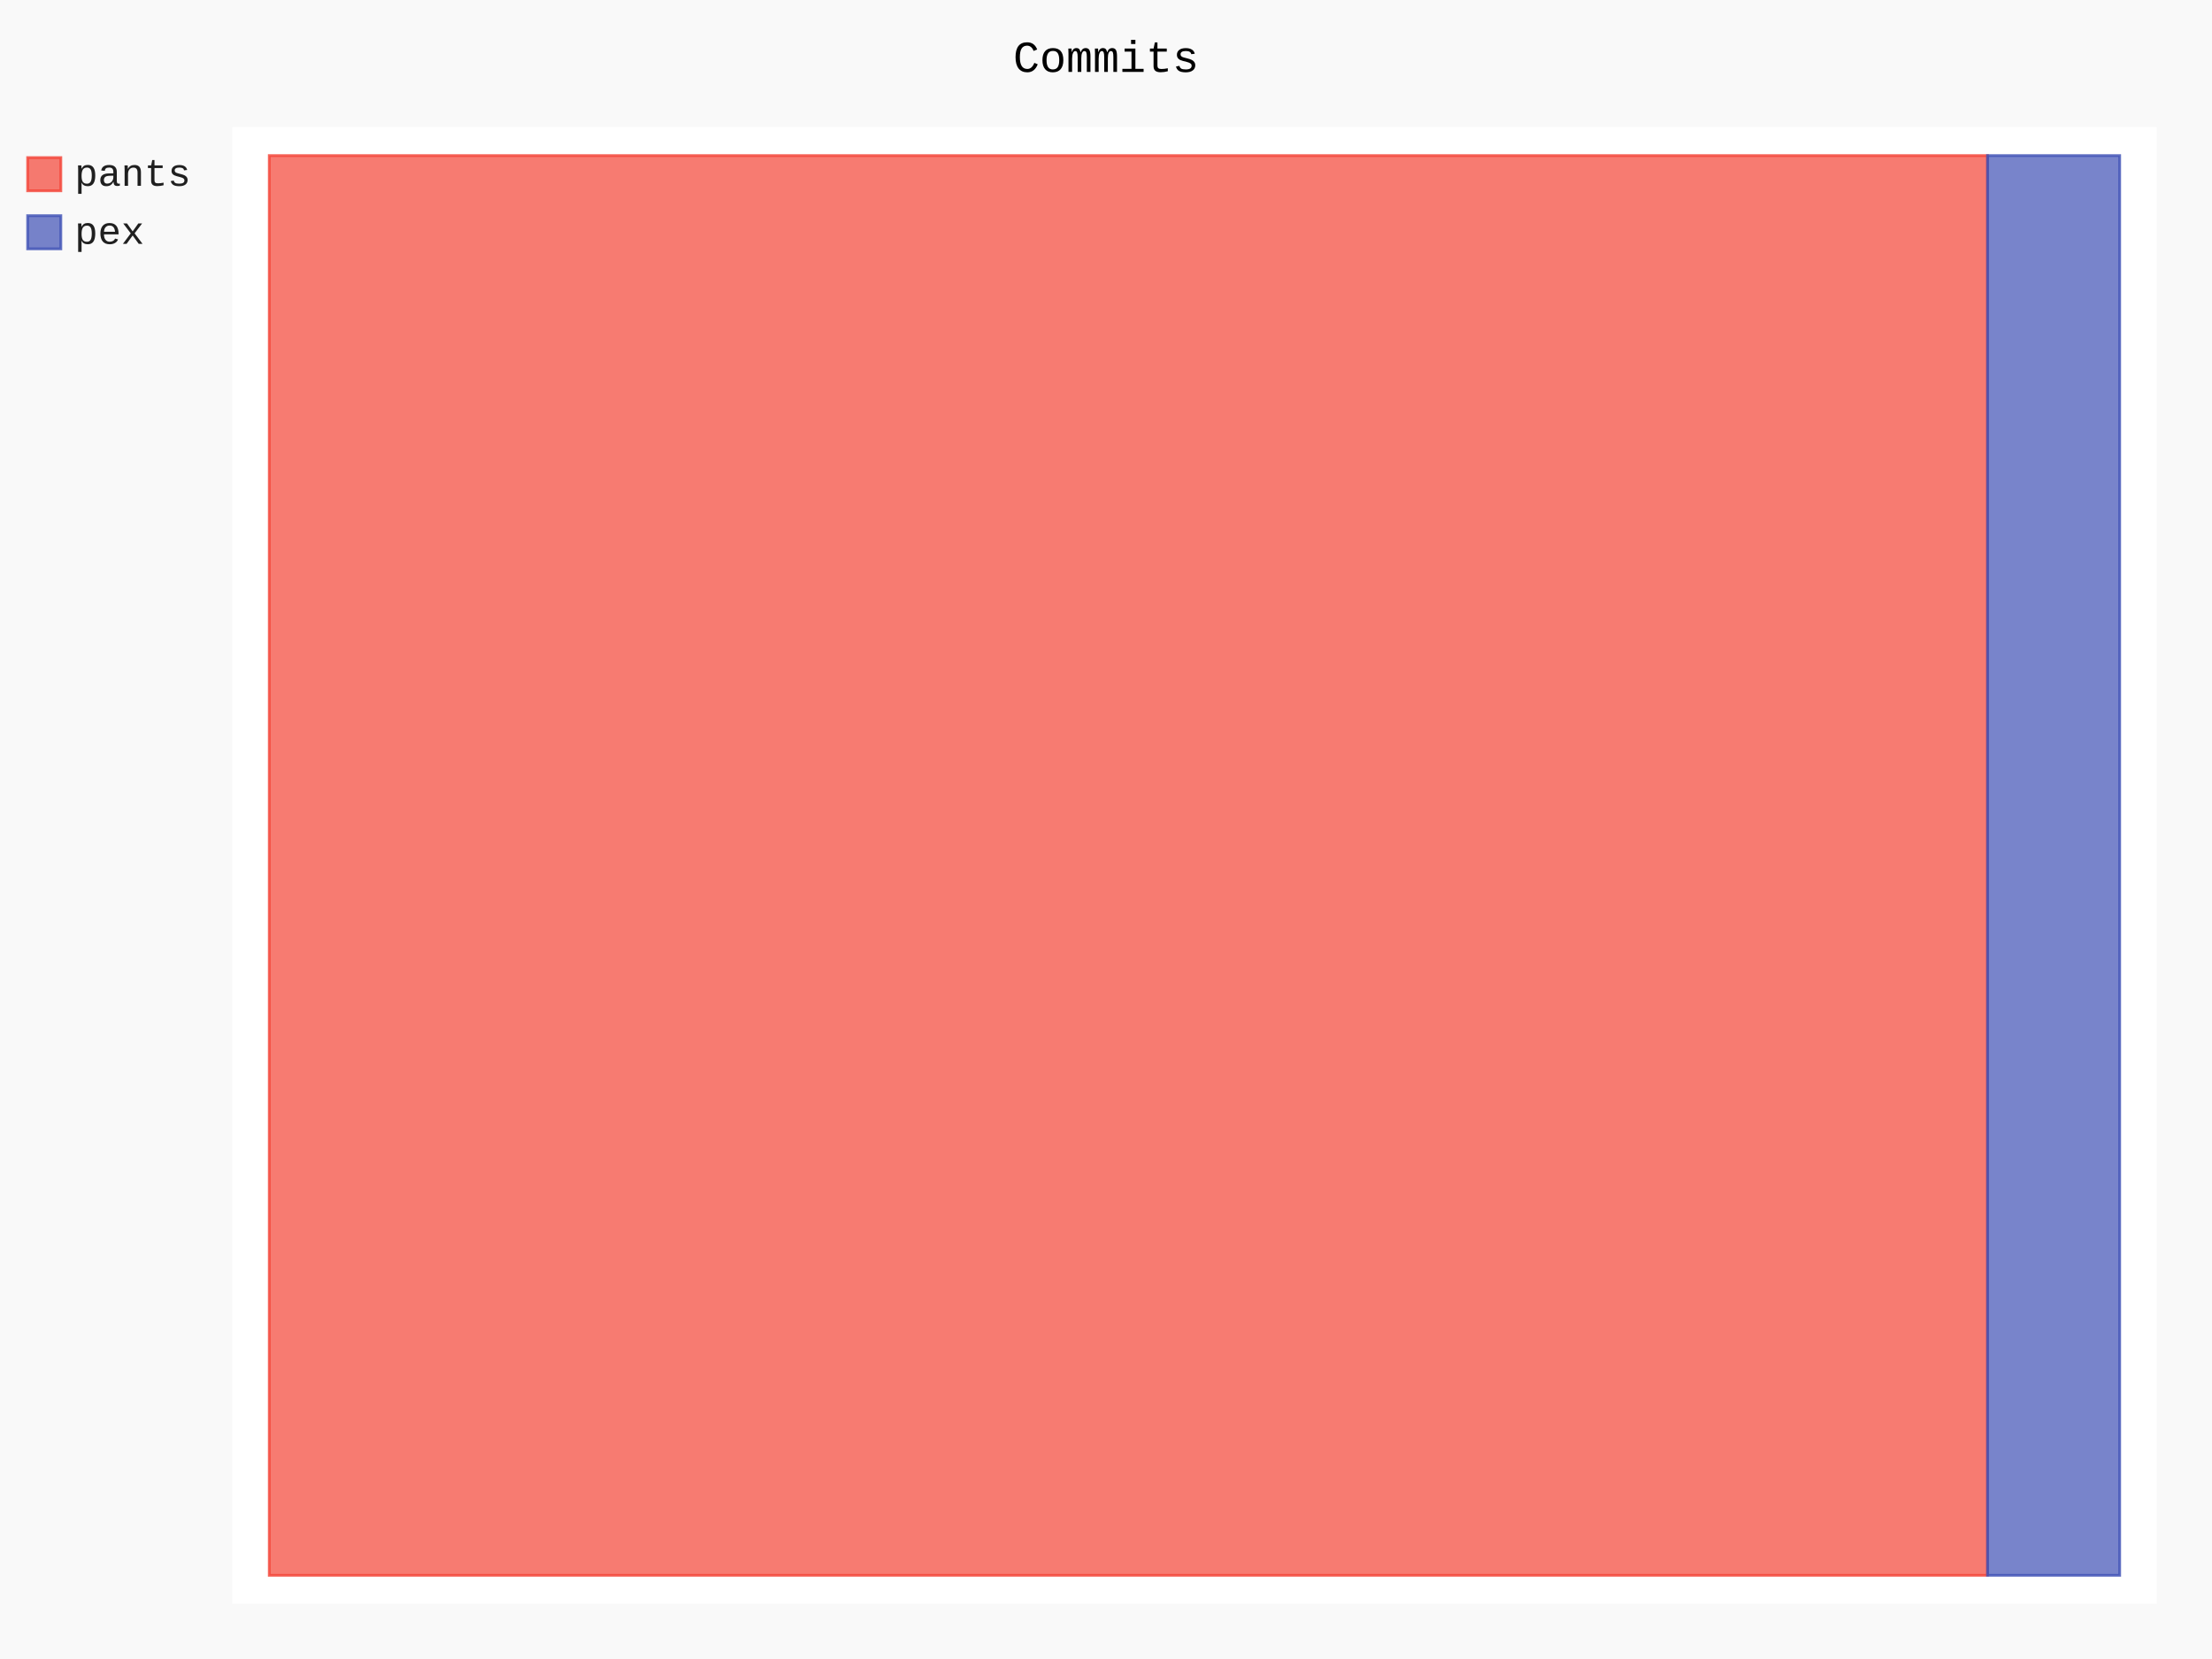
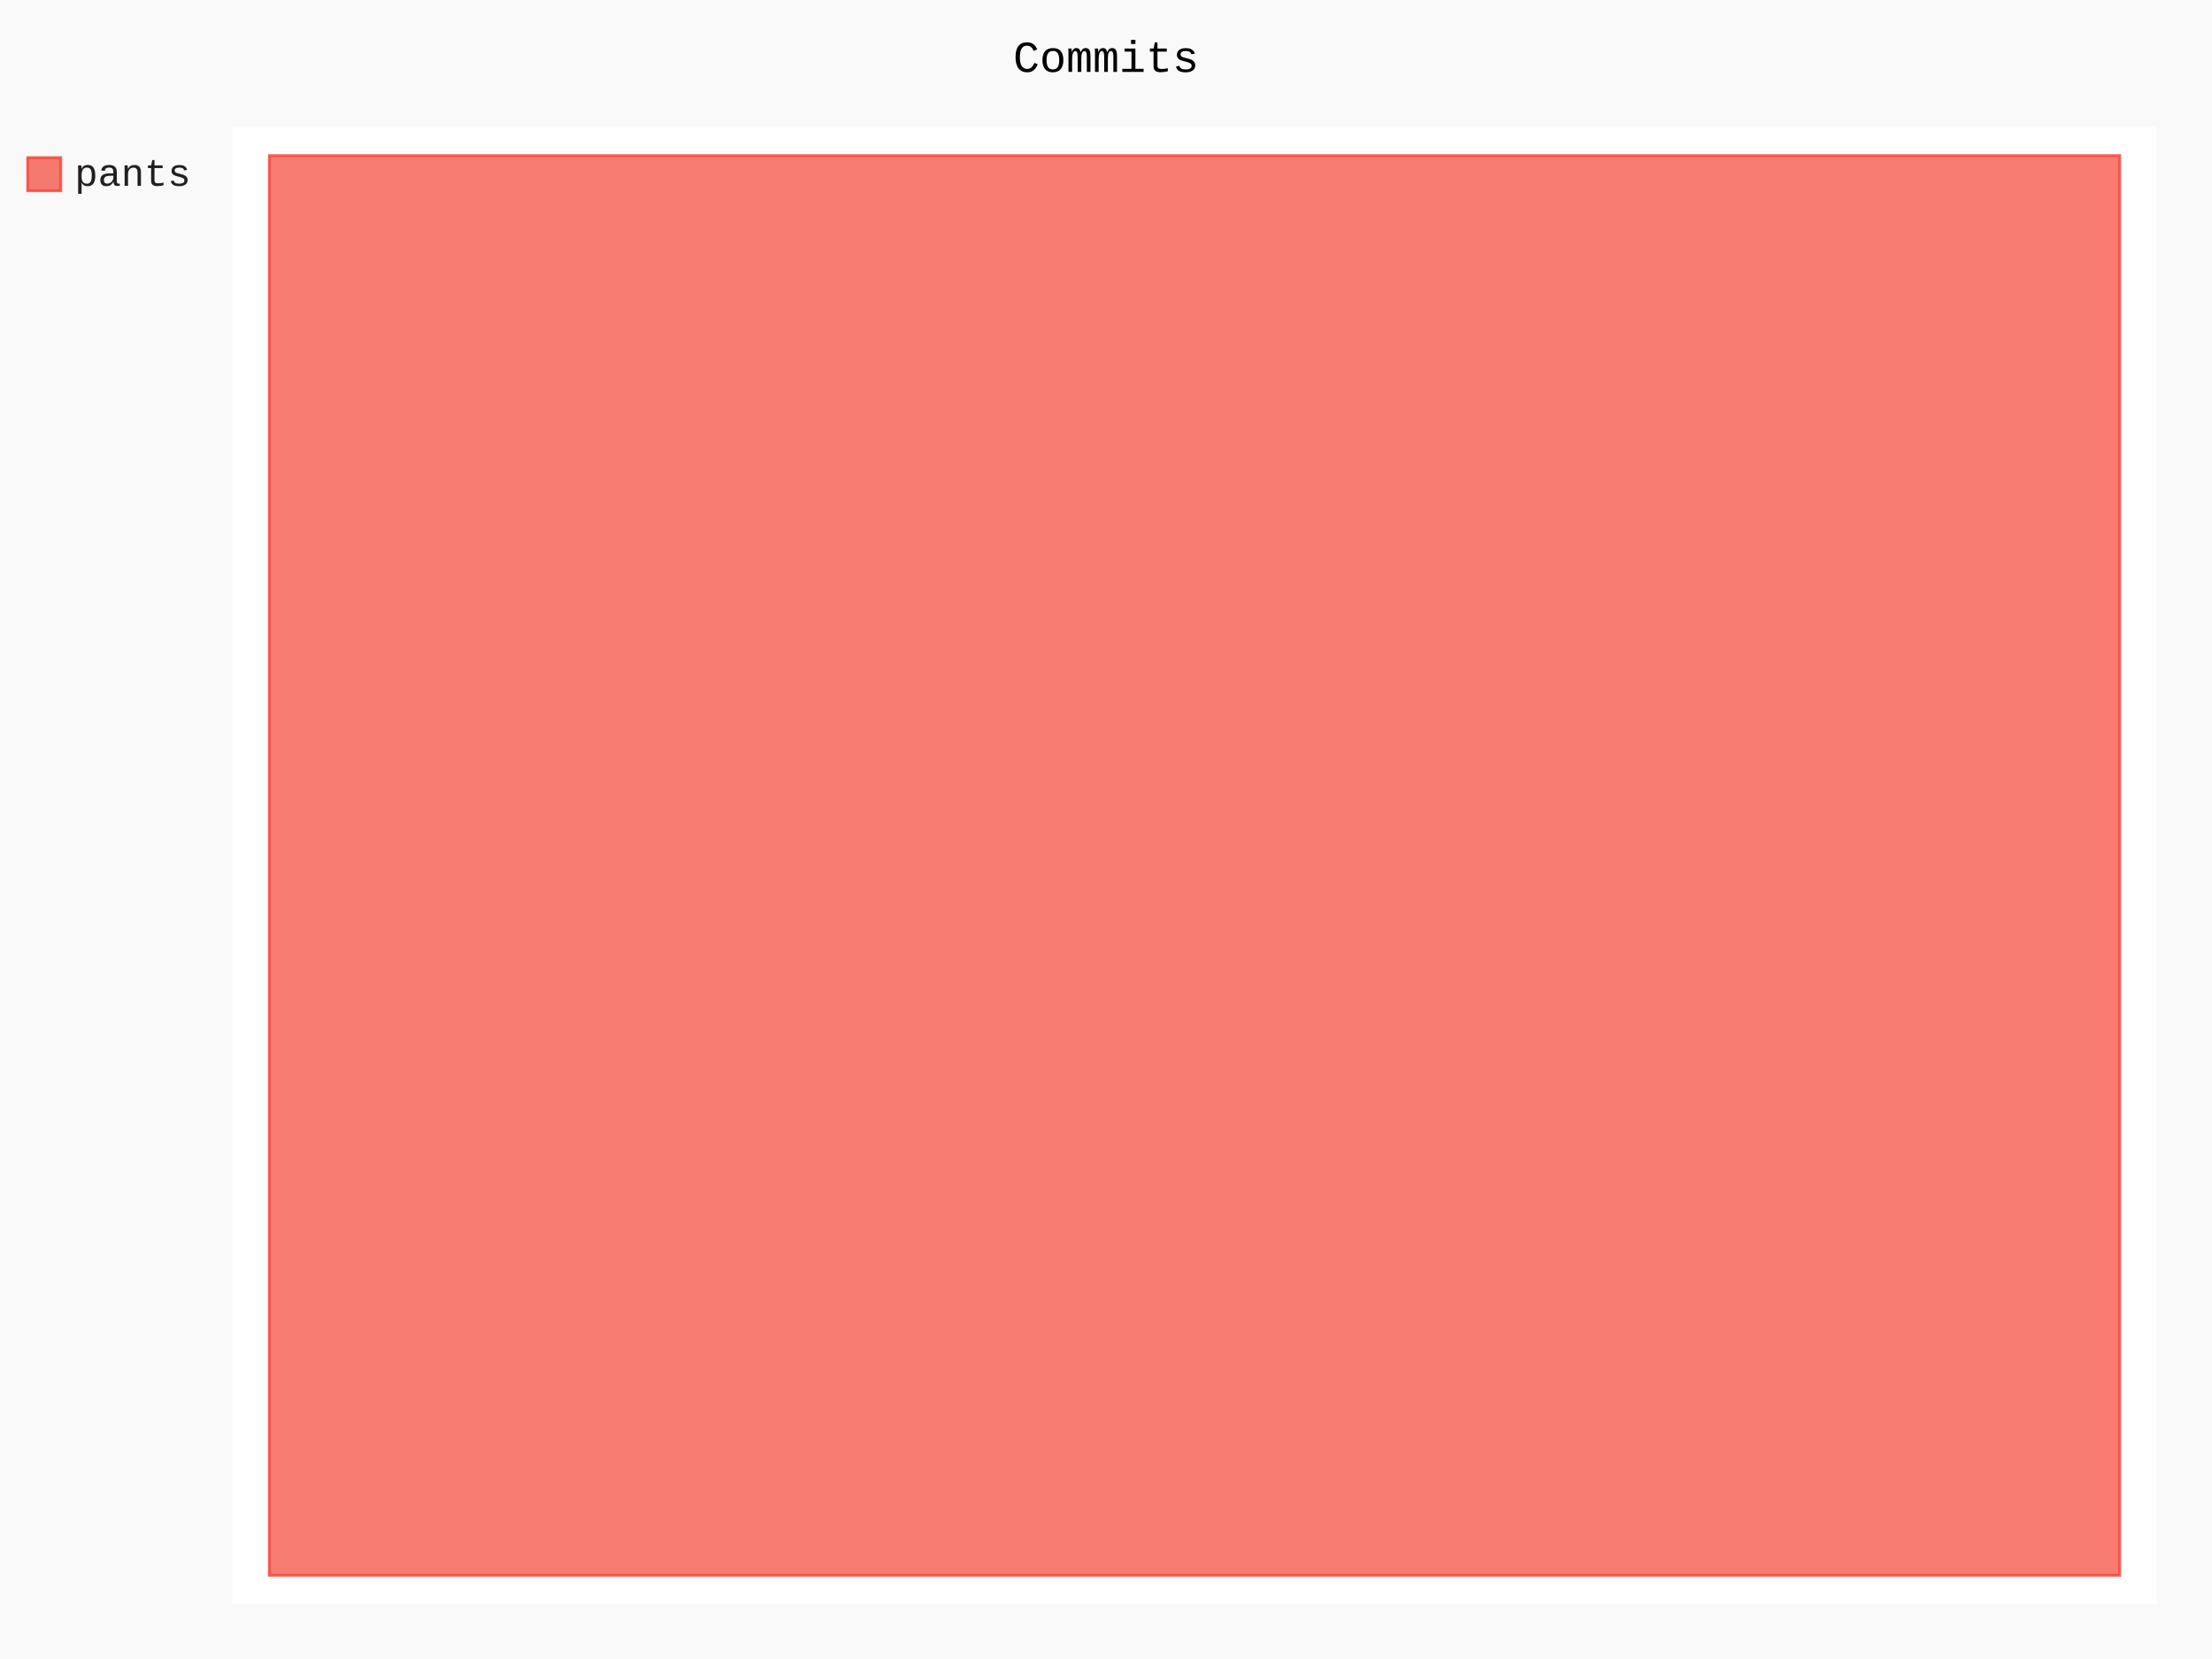
- <svg xmlns="http://www.w3.org/2000/svg" class="pygal-chart" id="chart-b8a90734-5eb0-4292-bb01-d42374a306d5" viewBox="0 0 800 600">
+ <svg xmlns="http://www.w3.org/2000/svg" class="pygal-chart" id="chart-fec16585-34a9-4d33-a60c-8fb47fd8d2b1" viewBox="0 0 800 600">
  <defs>
-     <style type="text/css">#chart-b8a90734-5eb0-4292-bb01-d42374a306d5{-webkit-user-select:none;-webkit-font-smoothing:antialiased;font-family:Consolas,"Liberation Mono",Menlo,Courier,monospace}#chart-b8a90734-5eb0-4292-bb01-d42374a306d5 .title{font-family:Consolas,"Liberation Mono",Menlo,Courier,monospace;font-size:16px}#chart-b8a90734-5eb0-4292-bb01-d42374a306d5 .legends .legend text{font-family:Consolas,"Liberation Mono",Menlo,Courier,monospace;font-size:14px}#chart-b8a90734-5eb0-4292-bb01-d42374a306d5 .axis text{font-family:Consolas,"Liberation Mono",Menlo,Courier,monospace;font-size:10px}#chart-b8a90734-5eb0-4292-bb01-d42374a306d5 .axis text.major{font-family:Consolas,"Liberation Mono",Menlo,Courier,monospace;font-size:10px}#chart-b8a90734-5eb0-4292-bb01-d42374a306d5 .text-overlay text.value{font-family:Consolas,"Liberation Mono",Menlo,Courier,monospace;font-size:16px}#chart-b8a90734-5eb0-4292-bb01-d42374a306d5 .text-overlay text.label{font-family:Consolas,"Liberation Mono",Menlo,Courier,monospace;font-size:10px}#chart-b8a90734-5eb0-4292-bb01-d42374a306d5 .tooltip{font-family:Consolas,"Liberation Mono",Menlo,Courier,monospace;font-size:14px}#chart-b8a90734-5eb0-4292-bb01-d42374a306d5 text.no_data{font-family:Consolas,"Liberation Mono",Menlo,Courier,monospace;font-size:64px}
- #chart-b8a90734-5eb0-4292-bb01-d42374a306d5{background-color:rgba(249,249,249,1)}#chart-b8a90734-5eb0-4292-bb01-d42374a306d5 path,#chart-b8a90734-5eb0-4292-bb01-d42374a306d5 line,#chart-b8a90734-5eb0-4292-bb01-d42374a306d5 rect,#chart-b8a90734-5eb0-4292-bb01-d42374a306d5 circle{-webkit-transition:150ms;-moz-transition:150ms;transition:150ms}#chart-b8a90734-5eb0-4292-bb01-d42374a306d5 .graph &gt; .background{fill:rgba(249,249,249,1)}#chart-b8a90734-5eb0-4292-bb01-d42374a306d5 .plot &gt; .background{fill:rgba(255,255,255,1)}#chart-b8a90734-5eb0-4292-bb01-d42374a306d5 .graph{fill:rgba(0,0,0,.87)}#chart-b8a90734-5eb0-4292-bb01-d42374a306d5 text.no_data{fill:rgba(0,0,0,1)}#chart-b8a90734-5eb0-4292-bb01-d42374a306d5 .title{fill:rgba(0,0,0,1)}#chart-b8a90734-5eb0-4292-bb01-d42374a306d5 .legends .legend text{fill:rgba(0,0,0,.87)}#chart-b8a90734-5eb0-4292-bb01-d42374a306d5 .legends .legend:hover text{fill:rgba(0,0,0,1)}#chart-b8a90734-5eb0-4292-bb01-d42374a306d5 .axis .line{stroke:rgba(0,0,0,1)}#chart-b8a90734-5eb0-4292-bb01-d42374a306d5 .axis .guide.line{stroke:rgba(0,0,0,.54)}#chart-b8a90734-5eb0-4292-bb01-d42374a306d5 .axis .major.line{stroke:rgba(0,0,0,.87)}#chart-b8a90734-5eb0-4292-bb01-d42374a306d5 .axis text.major{fill:rgba(0,0,0,1)}#chart-b8a90734-5eb0-4292-bb01-d42374a306d5 .axis.y .guides:hover .guide.line,#chart-b8a90734-5eb0-4292-bb01-d42374a306d5 .line-graph .axis.x .guides:hover .guide.line,#chart-b8a90734-5eb0-4292-bb01-d42374a306d5 .stackedline-graph .axis.x .guides:hover .guide.line,#chart-b8a90734-5eb0-4292-bb01-d42374a306d5 .xy-graph .axis.x .guides:hover .guide.line{stroke:rgba(0,0,0,1)}#chart-b8a90734-5eb0-4292-bb01-d42374a306d5 .axis .guides:hover text{fill:rgba(0,0,0,1)}#chart-b8a90734-5eb0-4292-bb01-d42374a306d5 .reactive{fill-opacity:.7;stroke-opacity:.8}#chart-b8a90734-5eb0-4292-bb01-d42374a306d5 .ci{stroke:rgba(0,0,0,.87)}#chart-b8a90734-5eb0-4292-bb01-d42374a306d5 .reactive.active,#chart-b8a90734-5eb0-4292-bb01-d42374a306d5 .active .reactive{fill-opacity:.8;stroke-opacity:.9;stroke-width:4}#chart-b8a90734-5eb0-4292-bb01-d42374a306d5 .ci .reactive.active{stroke-width:1.5}#chart-b8a90734-5eb0-4292-bb01-d42374a306d5 .series text{fill:rgba(0,0,0,1)}#chart-b8a90734-5eb0-4292-bb01-d42374a306d5 .tooltip rect{fill:rgba(255,255,255,1);stroke:rgba(0,0,0,1);-webkit-transition:opacity 150ms;-moz-transition:opacity 150ms;transition:opacity 150ms}#chart-b8a90734-5eb0-4292-bb01-d42374a306d5 .tooltip .label{fill:rgba(0,0,0,.87)}#chart-b8a90734-5eb0-4292-bb01-d42374a306d5 .tooltip .label{fill:rgba(0,0,0,.87)}#chart-b8a90734-5eb0-4292-bb01-d42374a306d5 .tooltip .legend{font-size:.8em;fill:rgba(0,0,0,.54)}#chart-b8a90734-5eb0-4292-bb01-d42374a306d5 .tooltip .x_label{font-size:.6em;fill:rgba(0,0,0,1)}#chart-b8a90734-5eb0-4292-bb01-d42374a306d5 .tooltip .xlink{font-size:.5em;text-decoration:underline}#chart-b8a90734-5eb0-4292-bb01-d42374a306d5 .tooltip .value{font-size:1.5em}#chart-b8a90734-5eb0-4292-bb01-d42374a306d5 .bound{font-size:.5em}#chart-b8a90734-5eb0-4292-bb01-d42374a306d5 .max-value{font-size:.75em;fill:rgba(0,0,0,.54)}#chart-b8a90734-5eb0-4292-bb01-d42374a306d5 .map-element{fill:rgba(255,255,255,1);stroke:rgba(0,0,0,.54) !important}#chart-b8a90734-5eb0-4292-bb01-d42374a306d5 .map-element .reactive{fill-opacity:inherit;stroke-opacity:inherit}#chart-b8a90734-5eb0-4292-bb01-d42374a306d5 .color-0,#chart-b8a90734-5eb0-4292-bb01-d42374a306d5 .color-0 a:visited{stroke:#F44336;fill:#F44336}#chart-b8a90734-5eb0-4292-bb01-d42374a306d5 .color-1,#chart-b8a90734-5eb0-4292-bb01-d42374a306d5 .color-1 a:visited{stroke:#3F51B5;fill:#3F51B5}#chart-b8a90734-5eb0-4292-bb01-d42374a306d5 .text-overlay .color-0 text{fill:black}#chart-b8a90734-5eb0-4292-bb01-d42374a306d5 .text-overlay .color-1 text{fill:black}
- #chart-b8a90734-5eb0-4292-bb01-d42374a306d5 text.no_data{text-anchor:middle}#chart-b8a90734-5eb0-4292-bb01-d42374a306d5 .guide.line{fill:none}#chart-b8a90734-5eb0-4292-bb01-d42374a306d5 .centered{text-anchor:middle}#chart-b8a90734-5eb0-4292-bb01-d42374a306d5 .title{text-anchor:middle}#chart-b8a90734-5eb0-4292-bb01-d42374a306d5 .legends .legend text{fill-opacity:1}#chart-b8a90734-5eb0-4292-bb01-d42374a306d5 .axis.x text{text-anchor:middle}#chart-b8a90734-5eb0-4292-bb01-d42374a306d5 .axis.x:not(.web) text[transform]{text-anchor:start}#chart-b8a90734-5eb0-4292-bb01-d42374a306d5 .axis.x:not(.web) text[transform].backwards{text-anchor:end}#chart-b8a90734-5eb0-4292-bb01-d42374a306d5 .axis.y text{text-anchor:end}#chart-b8a90734-5eb0-4292-bb01-d42374a306d5 .axis.y text[transform].backwards{text-anchor:start}#chart-b8a90734-5eb0-4292-bb01-d42374a306d5 .axis.y2 text{text-anchor:start}#chart-b8a90734-5eb0-4292-bb01-d42374a306d5 .axis.y2 text[transform].backwards{text-anchor:end}#chart-b8a90734-5eb0-4292-bb01-d42374a306d5 .axis .guide.line{stroke-dasharray:4,4}#chart-b8a90734-5eb0-4292-bb01-d42374a306d5 .axis .major.guide.line{stroke-dasharray:6,6}#chart-b8a90734-5eb0-4292-bb01-d42374a306d5 .horizontal .axis.y .guide.line,#chart-b8a90734-5eb0-4292-bb01-d42374a306d5 .horizontal .axis.y2 .guide.line,#chart-b8a90734-5eb0-4292-bb01-d42374a306d5 .vertical .axis.x .guide.line{opacity:0}#chart-b8a90734-5eb0-4292-bb01-d42374a306d5 .horizontal .axis.always_show .guide.line,#chart-b8a90734-5eb0-4292-bb01-d42374a306d5 .vertical .axis.always_show .guide.line{opacity:1 !important}#chart-b8a90734-5eb0-4292-bb01-d42374a306d5 .axis.y .guides:hover .guide.line,#chart-b8a90734-5eb0-4292-bb01-d42374a306d5 .axis.y2 .guides:hover .guide.line,#chart-b8a90734-5eb0-4292-bb01-d42374a306d5 .axis.x .guides:hover .guide.line{opacity:1}#chart-b8a90734-5eb0-4292-bb01-d42374a306d5 .axis .guides:hover text{opacity:1}#chart-b8a90734-5eb0-4292-bb01-d42374a306d5 .nofill{fill:none}#chart-b8a90734-5eb0-4292-bb01-d42374a306d5 .subtle-fill{fill-opacity:.2}#chart-b8a90734-5eb0-4292-bb01-d42374a306d5 .dot{stroke-width:1px;fill-opacity:1}#chart-b8a90734-5eb0-4292-bb01-d42374a306d5 .dot.active{stroke-width:5px}#chart-b8a90734-5eb0-4292-bb01-d42374a306d5 .dot.negative{fill:transparent}#chart-b8a90734-5eb0-4292-bb01-d42374a306d5 text,#chart-b8a90734-5eb0-4292-bb01-d42374a306d5 tspan{stroke:none !important}#chart-b8a90734-5eb0-4292-bb01-d42374a306d5 .series text.active{opacity:1}#chart-b8a90734-5eb0-4292-bb01-d42374a306d5 .tooltip rect{fill-opacity:.95;stroke-width:.5}#chart-b8a90734-5eb0-4292-bb01-d42374a306d5 .tooltip text{fill-opacity:1}#chart-b8a90734-5eb0-4292-bb01-d42374a306d5 .showable{visibility:hidden}#chart-b8a90734-5eb0-4292-bb01-d42374a306d5 .showable.shown{visibility:visible}#chart-b8a90734-5eb0-4292-bb01-d42374a306d5 .gauge-background{fill:rgba(229,229,229,1);stroke:none}#chart-b8a90734-5eb0-4292-bb01-d42374a306d5 .bg-lines{stroke:rgba(249,249,249,1);stroke-width:2px}</style>
+     <style type="text/css">#chart-fec16585-34a9-4d33-a60c-8fb47fd8d2b1{-webkit-user-select:none;-webkit-font-smoothing:antialiased;font-family:Consolas,"Liberation Mono",Menlo,Courier,monospace}#chart-fec16585-34a9-4d33-a60c-8fb47fd8d2b1 .title{font-family:Consolas,"Liberation Mono",Menlo,Courier,monospace;font-size:16px}#chart-fec16585-34a9-4d33-a60c-8fb47fd8d2b1 .legends .legend text{font-family:Consolas,"Liberation Mono",Menlo,Courier,monospace;font-size:14px}#chart-fec16585-34a9-4d33-a60c-8fb47fd8d2b1 .axis text{font-family:Consolas,"Liberation Mono",Menlo,Courier,monospace;font-size:10px}#chart-fec16585-34a9-4d33-a60c-8fb47fd8d2b1 .axis text.major{font-family:Consolas,"Liberation Mono",Menlo,Courier,monospace;font-size:10px}#chart-fec16585-34a9-4d33-a60c-8fb47fd8d2b1 .text-overlay text.value{font-family:Consolas,"Liberation Mono",Menlo,Courier,monospace;font-size:16px}#chart-fec16585-34a9-4d33-a60c-8fb47fd8d2b1 .text-overlay text.label{font-family:Consolas,"Liberation Mono",Menlo,Courier,monospace;font-size:10px}#chart-fec16585-34a9-4d33-a60c-8fb47fd8d2b1 .tooltip{font-family:Consolas,"Liberation Mono",Menlo,Courier,monospace;font-size:14px}#chart-fec16585-34a9-4d33-a60c-8fb47fd8d2b1 text.no_data{font-family:Consolas,"Liberation Mono",Menlo,Courier,monospace;font-size:64px}
+ #chart-fec16585-34a9-4d33-a60c-8fb47fd8d2b1{background-color:rgba(249,249,249,1)}#chart-fec16585-34a9-4d33-a60c-8fb47fd8d2b1 path,#chart-fec16585-34a9-4d33-a60c-8fb47fd8d2b1 line,#chart-fec16585-34a9-4d33-a60c-8fb47fd8d2b1 rect,#chart-fec16585-34a9-4d33-a60c-8fb47fd8d2b1 circle{-webkit-transition:150ms;-moz-transition:150ms;transition:150ms}#chart-fec16585-34a9-4d33-a60c-8fb47fd8d2b1 .graph &gt; .background{fill:rgba(249,249,249,1)}#chart-fec16585-34a9-4d33-a60c-8fb47fd8d2b1 .plot &gt; .background{fill:rgba(255,255,255,1)}#chart-fec16585-34a9-4d33-a60c-8fb47fd8d2b1 .graph{fill:rgba(0,0,0,.87)}#chart-fec16585-34a9-4d33-a60c-8fb47fd8d2b1 text.no_data{fill:rgba(0,0,0,1)}#chart-fec16585-34a9-4d33-a60c-8fb47fd8d2b1 .title{fill:rgba(0,0,0,1)}#chart-fec16585-34a9-4d33-a60c-8fb47fd8d2b1 .legends .legend text{fill:rgba(0,0,0,.87)}#chart-fec16585-34a9-4d33-a60c-8fb47fd8d2b1 .legends .legend:hover text{fill:rgba(0,0,0,1)}#chart-fec16585-34a9-4d33-a60c-8fb47fd8d2b1 .axis .line{stroke:rgba(0,0,0,1)}#chart-fec16585-34a9-4d33-a60c-8fb47fd8d2b1 .axis .guide.line{stroke:rgba(0,0,0,.54)}#chart-fec16585-34a9-4d33-a60c-8fb47fd8d2b1 .axis .major.line{stroke:rgba(0,0,0,.87)}#chart-fec16585-34a9-4d33-a60c-8fb47fd8d2b1 .axis text.major{fill:rgba(0,0,0,1)}#chart-fec16585-34a9-4d33-a60c-8fb47fd8d2b1 .axis.y .guides:hover .guide.line,#chart-fec16585-34a9-4d33-a60c-8fb47fd8d2b1 .line-graph .axis.x .guides:hover .guide.line,#chart-fec16585-34a9-4d33-a60c-8fb47fd8d2b1 .stackedline-graph .axis.x .guides:hover .guide.line,#chart-fec16585-34a9-4d33-a60c-8fb47fd8d2b1 .xy-graph .axis.x .guides:hover .guide.line{stroke:rgba(0,0,0,1)}#chart-fec16585-34a9-4d33-a60c-8fb47fd8d2b1 .axis .guides:hover text{fill:rgba(0,0,0,1)}#chart-fec16585-34a9-4d33-a60c-8fb47fd8d2b1 .reactive{fill-opacity:.7;stroke-opacity:.8}#chart-fec16585-34a9-4d33-a60c-8fb47fd8d2b1 .ci{stroke:rgba(0,0,0,.87)}#chart-fec16585-34a9-4d33-a60c-8fb47fd8d2b1 .reactive.active,#chart-fec16585-34a9-4d33-a60c-8fb47fd8d2b1 .active .reactive{fill-opacity:.8;stroke-opacity:.9;stroke-width:4}#chart-fec16585-34a9-4d33-a60c-8fb47fd8d2b1 .ci .reactive.active{stroke-width:1.5}#chart-fec16585-34a9-4d33-a60c-8fb47fd8d2b1 .series text{fill:rgba(0,0,0,1)}#chart-fec16585-34a9-4d33-a60c-8fb47fd8d2b1 .tooltip rect{fill:rgba(255,255,255,1);stroke:rgba(0,0,0,1);-webkit-transition:opacity 150ms;-moz-transition:opacity 150ms;transition:opacity 150ms}#chart-fec16585-34a9-4d33-a60c-8fb47fd8d2b1 .tooltip .label{fill:rgba(0,0,0,.87)}#chart-fec16585-34a9-4d33-a60c-8fb47fd8d2b1 .tooltip .label{fill:rgba(0,0,0,.87)}#chart-fec16585-34a9-4d33-a60c-8fb47fd8d2b1 .tooltip .legend{font-size:.8em;fill:rgba(0,0,0,.54)}#chart-fec16585-34a9-4d33-a60c-8fb47fd8d2b1 .tooltip .x_label{font-size:.6em;fill:rgba(0,0,0,1)}#chart-fec16585-34a9-4d33-a60c-8fb47fd8d2b1 .tooltip .xlink{font-size:.5em;text-decoration:underline}#chart-fec16585-34a9-4d33-a60c-8fb47fd8d2b1 .tooltip .value{font-size:1.5em}#chart-fec16585-34a9-4d33-a60c-8fb47fd8d2b1 .bound{font-size:.5em}#chart-fec16585-34a9-4d33-a60c-8fb47fd8d2b1 .max-value{font-size:.75em;fill:rgba(0,0,0,.54)}#chart-fec16585-34a9-4d33-a60c-8fb47fd8d2b1 .map-element{fill:rgba(255,255,255,1);stroke:rgba(0,0,0,.54) !important}#chart-fec16585-34a9-4d33-a60c-8fb47fd8d2b1 .map-element .reactive{fill-opacity:inherit;stroke-opacity:inherit}#chart-fec16585-34a9-4d33-a60c-8fb47fd8d2b1 .color-0,#chart-fec16585-34a9-4d33-a60c-8fb47fd8d2b1 .color-0 a:visited{stroke:#F44336;fill:#F44336}#chart-fec16585-34a9-4d33-a60c-8fb47fd8d2b1 .text-overlay .color-0 text{fill:black}
+ #chart-fec16585-34a9-4d33-a60c-8fb47fd8d2b1 text.no_data{text-anchor:middle}#chart-fec16585-34a9-4d33-a60c-8fb47fd8d2b1 .guide.line{fill:none}#chart-fec16585-34a9-4d33-a60c-8fb47fd8d2b1 .centered{text-anchor:middle}#chart-fec16585-34a9-4d33-a60c-8fb47fd8d2b1 .title{text-anchor:middle}#chart-fec16585-34a9-4d33-a60c-8fb47fd8d2b1 .legends .legend text{fill-opacity:1}#chart-fec16585-34a9-4d33-a60c-8fb47fd8d2b1 .axis.x text{text-anchor:middle}#chart-fec16585-34a9-4d33-a60c-8fb47fd8d2b1 .axis.x:not(.web) text[transform]{text-anchor:start}#chart-fec16585-34a9-4d33-a60c-8fb47fd8d2b1 .axis.x:not(.web) text[transform].backwards{text-anchor:end}#chart-fec16585-34a9-4d33-a60c-8fb47fd8d2b1 .axis.y text{text-anchor:end}#chart-fec16585-34a9-4d33-a60c-8fb47fd8d2b1 .axis.y text[transform].backwards{text-anchor:start}#chart-fec16585-34a9-4d33-a60c-8fb47fd8d2b1 .axis.y2 text{text-anchor:start}#chart-fec16585-34a9-4d33-a60c-8fb47fd8d2b1 .axis.y2 text[transform].backwards{text-anchor:end}#chart-fec16585-34a9-4d33-a60c-8fb47fd8d2b1 .axis .guide.line{stroke-dasharray:4,4}#chart-fec16585-34a9-4d33-a60c-8fb47fd8d2b1 .axis .major.guide.line{stroke-dasharray:6,6}#chart-fec16585-34a9-4d33-a60c-8fb47fd8d2b1 .horizontal .axis.y .guide.line,#chart-fec16585-34a9-4d33-a60c-8fb47fd8d2b1 .horizontal .axis.y2 .guide.line,#chart-fec16585-34a9-4d33-a60c-8fb47fd8d2b1 .vertical .axis.x .guide.line{opacity:0}#chart-fec16585-34a9-4d33-a60c-8fb47fd8d2b1 .horizontal .axis.always_show .guide.line,#chart-fec16585-34a9-4d33-a60c-8fb47fd8d2b1 .vertical .axis.always_show .guide.line{opacity:1 !important}#chart-fec16585-34a9-4d33-a60c-8fb47fd8d2b1 .axis.y .guides:hover .guide.line,#chart-fec16585-34a9-4d33-a60c-8fb47fd8d2b1 .axis.y2 .guides:hover .guide.line,#chart-fec16585-34a9-4d33-a60c-8fb47fd8d2b1 .axis.x .guides:hover .guide.line{opacity:1}#chart-fec16585-34a9-4d33-a60c-8fb47fd8d2b1 .axis .guides:hover text{opacity:1}#chart-fec16585-34a9-4d33-a60c-8fb47fd8d2b1 .nofill{fill:none}#chart-fec16585-34a9-4d33-a60c-8fb47fd8d2b1 .subtle-fill{fill-opacity:.2}#chart-fec16585-34a9-4d33-a60c-8fb47fd8d2b1 .dot{stroke-width:1px;fill-opacity:1}#chart-fec16585-34a9-4d33-a60c-8fb47fd8d2b1 .dot.active{stroke-width:5px}#chart-fec16585-34a9-4d33-a60c-8fb47fd8d2b1 .dot.negative{fill:transparent}#chart-fec16585-34a9-4d33-a60c-8fb47fd8d2b1 text,#chart-fec16585-34a9-4d33-a60c-8fb47fd8d2b1 tspan{stroke:none !important}#chart-fec16585-34a9-4d33-a60c-8fb47fd8d2b1 .series text.active{opacity:1}#chart-fec16585-34a9-4d33-a60c-8fb47fd8d2b1 .tooltip rect{fill-opacity:.95;stroke-width:.5}#chart-fec16585-34a9-4d33-a60c-8fb47fd8d2b1 .tooltip text{fill-opacity:1}#chart-fec16585-34a9-4d33-a60c-8fb47fd8d2b1 .showable{visibility:hidden}#chart-fec16585-34a9-4d33-a60c-8fb47fd8d2b1 .showable.shown{visibility:visible}#chart-fec16585-34a9-4d33-a60c-8fb47fd8d2b1 .gauge-background{fill:rgba(229,229,229,1);stroke:none}#chart-fec16585-34a9-4d33-a60c-8fb47fd8d2b1 .bg-lines{stroke:rgba(249,249,249,1);stroke-width:2px}</style>
  </defs>
  <g class="graph treemap-graph vertical">
    <rect class="background" height="600" width="800" x="0" y="0" />
    <g class="plot" transform="translate(84, 46)">
      <rect class="background" height="534" width="696.0" x="0" y="0" />
      <g class="series serie-0 color-0">
        <g class="rects">
          <g class="rect">
-             <rect class="rect reactive tooltip-trigger" height="513.462" width="621.429" x="13.385" y="10.269" />
-           </g>
-         </g>
-       </g>
-       <g class="series serie-1 color-1">
-         <g class="rects">
-           <g class="rect">
-             <rect class="rect reactive tooltip-trigger" height="513.462" width="47.802" x="634.813" y="10.269" />
+             <rect class="rect reactive tooltip-trigger" height="513.462" width="669.231" x="13.385" y="10.269" />
          </g>
        </g>
      </g>
    </g>
    <g class="titles">
      <text class="title plot_title" x="400.0" y="26">Commits</text>
    </g>
    <g class="plot overlay" transform="translate(84, 46)">
      <g class="series serie-0 color-0" />
-       <g class="series serie-1 color-1" />
    </g>
    <g class="plot text-overlay" transform="translate(84, 46)">
      <g class="series serie-0 color-0" />
-       <g class="series serie-1 color-1" />
    </g>
    <g class="plot tooltip-overlay" transform="translate(84, 46)">
      <g class="tooltip" style="opacity: 0" transform="translate(0 0)">
        <rect class="tooltip-box" height="0" rx="0" ry="0" width="0" />
        <g class="text" />
      </g>
    </g>
    <g class="legends" transform="translate(10, 56)">
      <g class="legend reactive activate-serie" id="activate-serie-0">
        <rect class="color-0 reactive" height="12" width="12" x="0.0" y="1.0" />
        <text x="17.0" y="11.2">pants</text>
      </g>
-       <g class="legend reactive activate-serie" id="activate-serie-1">
-         <rect class="color-1 reactive" height="12" width="12" x="0.0" y="22.0" />
-         <text x="17.0" y="32.2">pex</text>
-       </g>
    </g>
    <g class="legends" transform="translate(790, 56)" />
  </g>
</svg>
